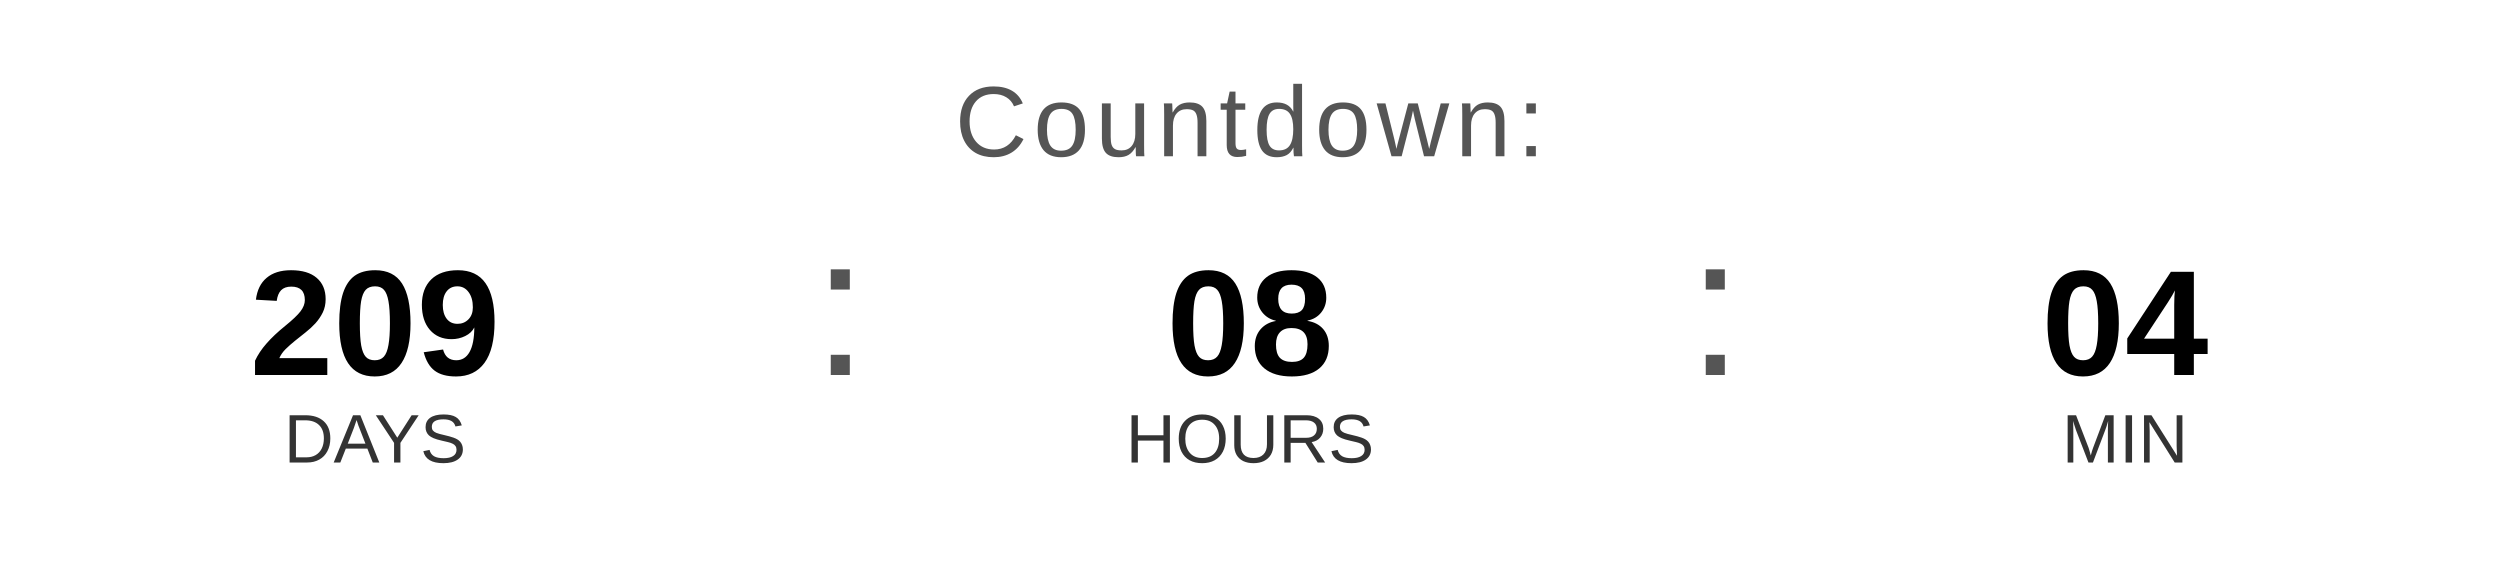
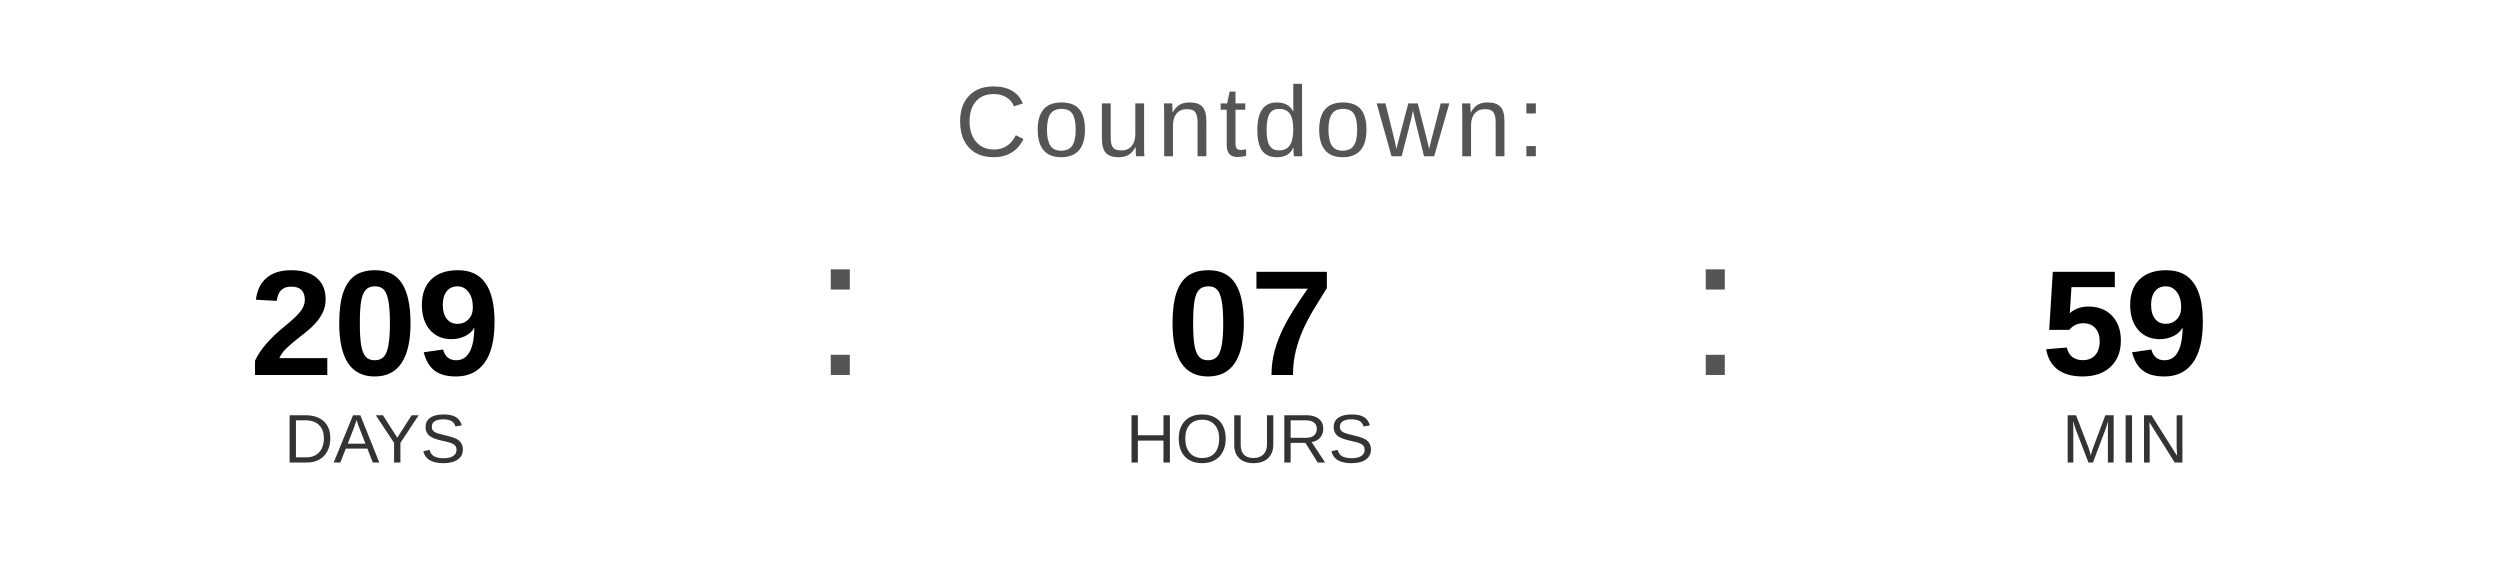
<svg xmlns="http://www.w3.org/2000/svg" width="400" height="90" viewBox="0 0 400 90">
  <text x="200" y="25" font-family="Arial, Helvetica, sans-serif" font-size="16" fill="#555555" text-anchor="middle" letter-spacing="1">
    Countdown:
  </text>
  <text x="60" y="60" font-family="Arial, Helvetica, sans-serif" font-size="24" font-weight="bold" fill="#000000" text-anchor="middle">209</text>
  <text x="60" y="74" font-family="Arial, Helvetica, sans-serif" font-size="11" fill="#333333" text-anchor="middle">DAYS</text>
  <text x="130" y="60" font-family="Arial, sans-serif" font-size="32" fill="#555555">:</text>
-   <text x="200" y="60" font-family="Arial, Helvetica, sans-serif" font-size="24" font-weight="bold" fill="#000000" text-anchor="middle">08</text>
+   <text x="200" y="60" font-family="Arial, Helvetica, sans-serif" font-size="24" font-weight="bold" fill="#000000" text-anchor="middle">07</text>
  <text x="200" y="74" font-family="Arial, Helvetica, sans-serif" font-size="11" fill="#333333" text-anchor="middle">HOURS</text>
  <text x="270" y="60" font-family="Arial, sans-serif" font-size="32" fill="#555555">:</text>
-   <text x="340" y="60" font-family="Arial, Helvetica, sans-serif" font-size="24" font-weight="bold" fill="#000000" text-anchor="middle">04</text>
+   <text x="340" y="60" font-family="Arial, Helvetica, sans-serif" font-size="24" font-weight="bold" fill="#000000" text-anchor="middle">59</text>
  <text x="340" y="74" font-family="Arial, Helvetica, sans-serif" font-size="11" fill="#333333" text-anchor="middle">MIN</text>
</svg>
